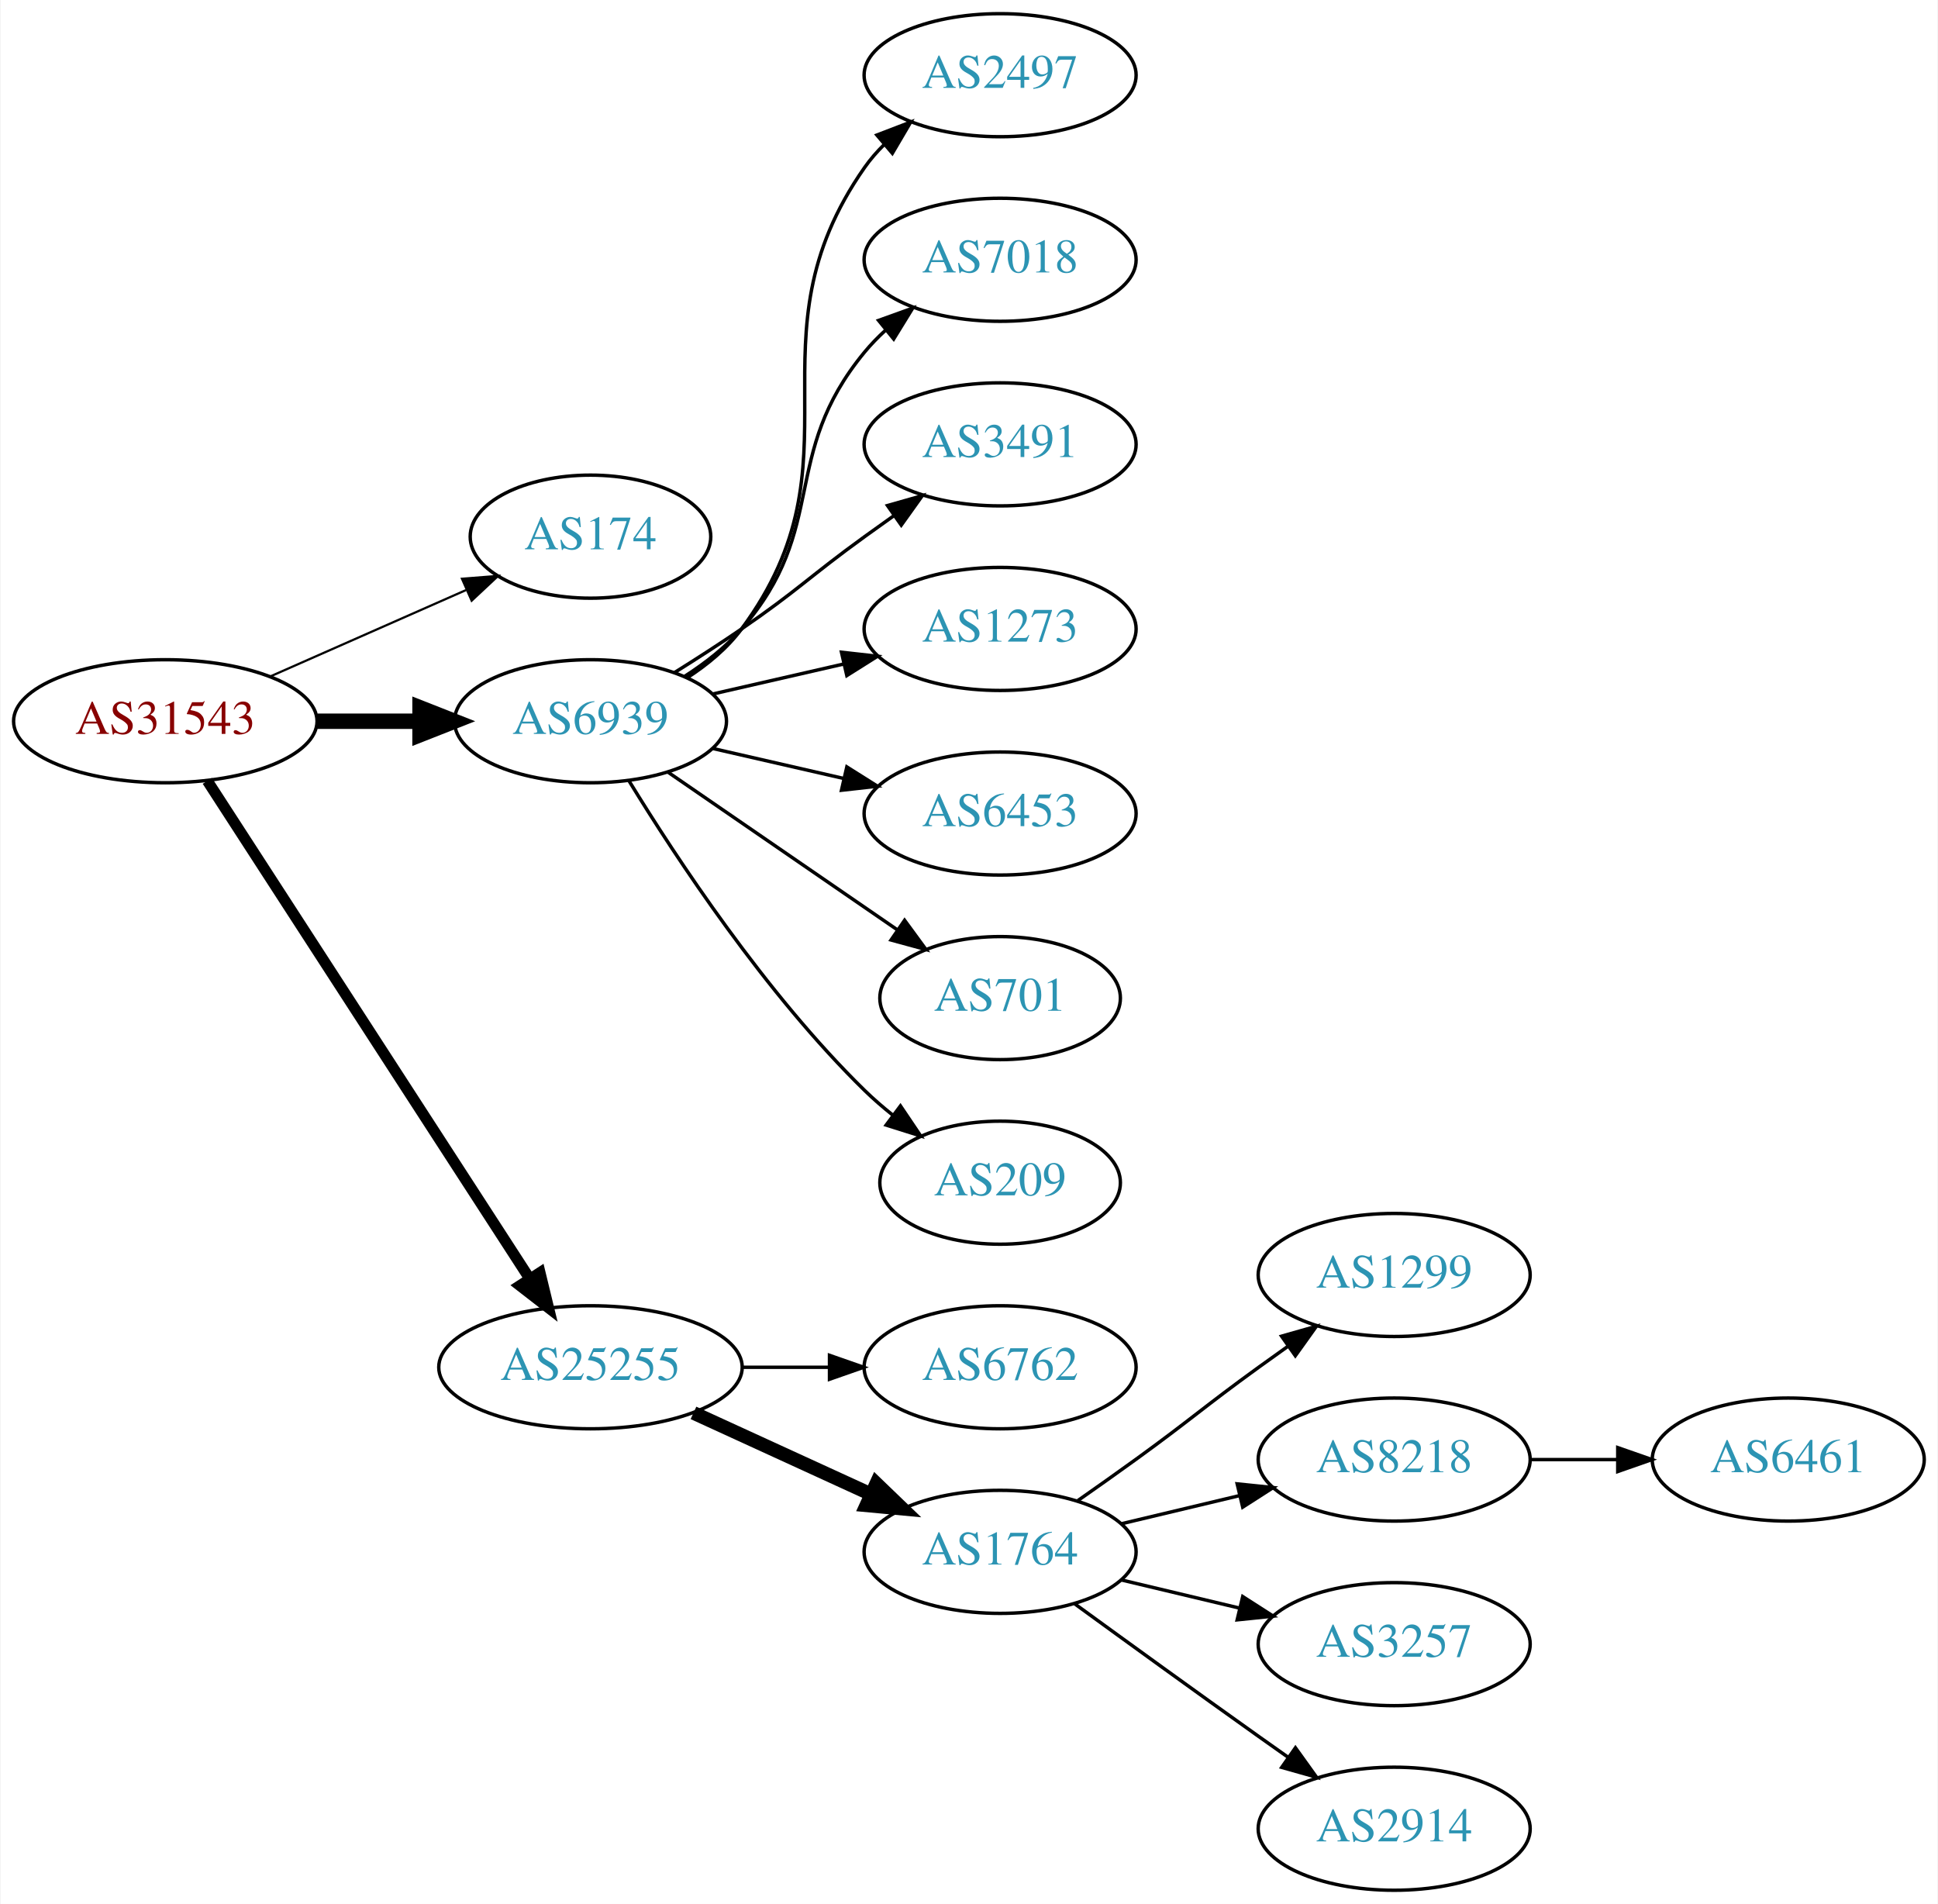
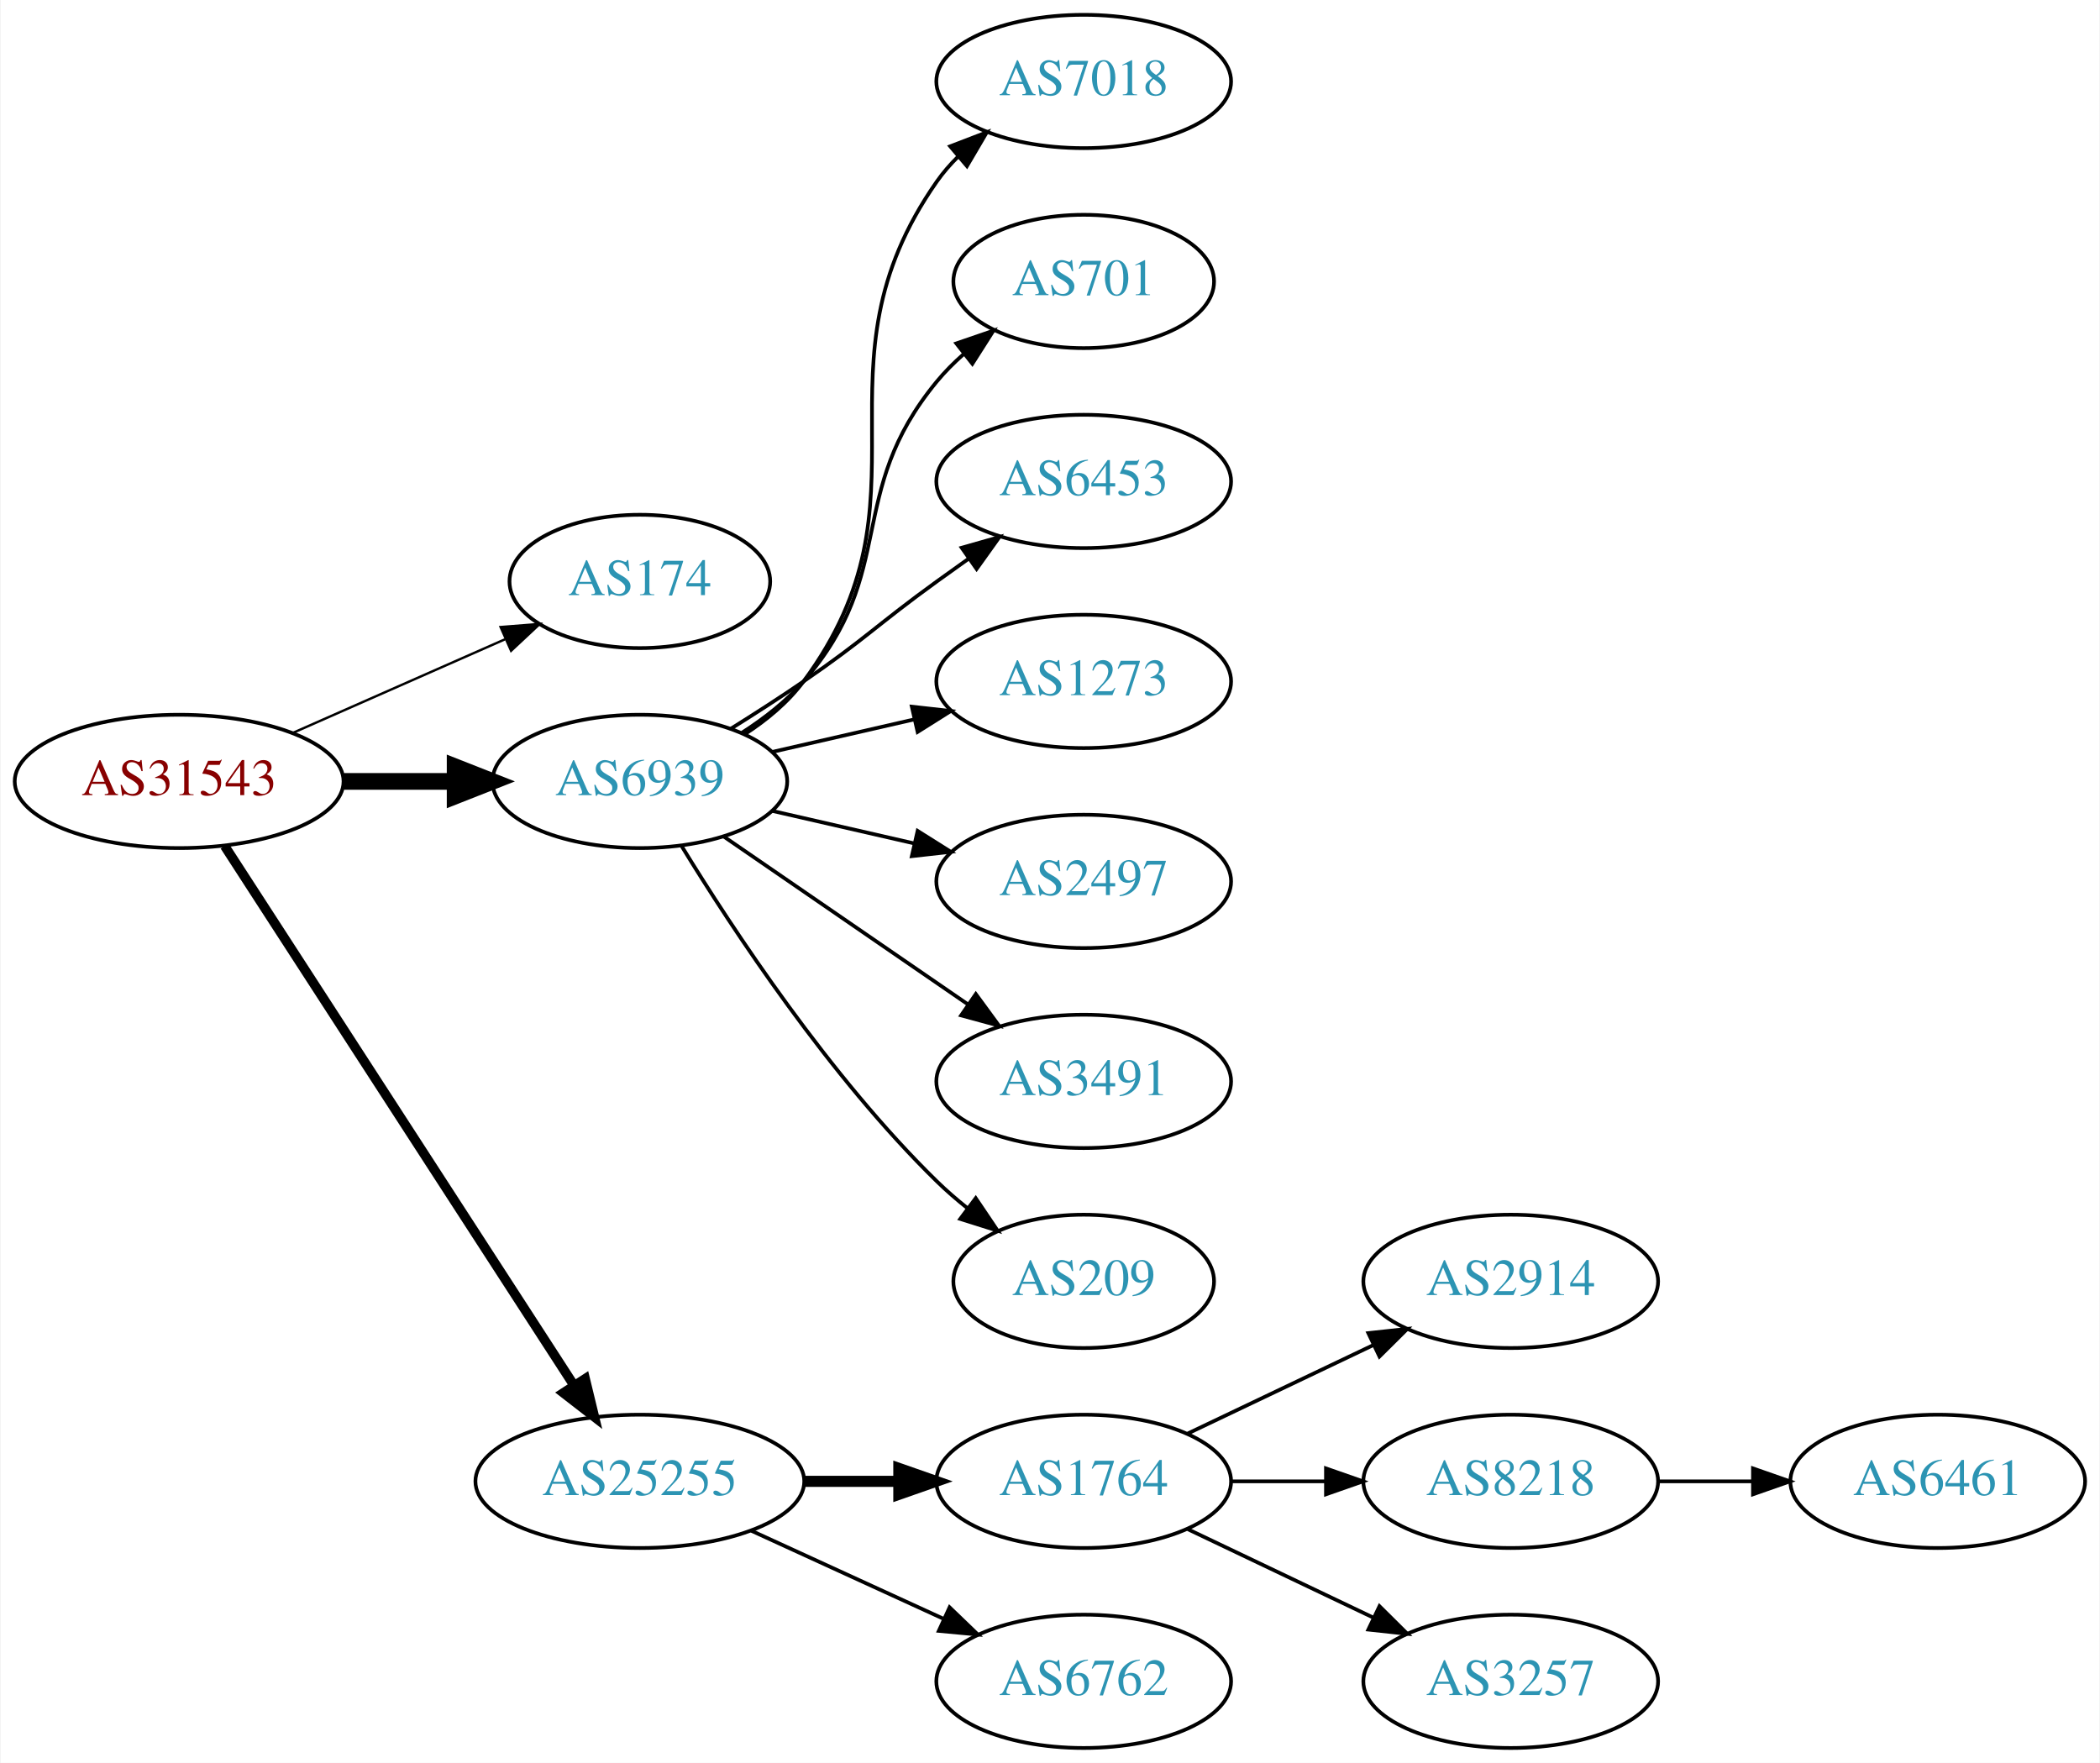
- <svg xmlns="http://www.w3.org/2000/svg" xmlns:xlink="http://www.w3.org/1999/xlink" width="567pt" height="557pt" viewBox="0.00 0.00 566.66 557.00">
-   <g id="graph0" class="graph" transform="scale(1 1) rotate(0) translate(4 553)">
-     <polygon fill="white" stroke="none" points="-4,4 -4,-553 562.663,-553 562.663,4 -4,4" />
+ <svg xmlns="http://www.w3.org/2000/svg" xmlns:xlink="http://www.w3.org/1999/xlink" width="567pt" height="476pt" viewBox="0.00 0.00 566.66 476.00">
+   <g id="graph0" class="graph" transform="scale(1 1) rotate(0) translate(4 472)">
+     <polygon fill="white" stroke="none" points="-4,4 -4,-472 562.663,-472 562.663,4 -4,4" />
    <g id="node1" class="node">
      <g id="a_node1">
        <a xlink:href="/asn/31543" xlink:title="AS31543 ~ myNET gmbh [AT]">
-           <ellipse fill="#ffffff" stroke="black" cx="44.196" cy="-342" rx="44.393" ry="18" />
-           <text text-anchor="middle" x="44.196" y="-338.3" font-family="Times,serif" font-size="14.00" fill="#880000">AS31543</text>
+           <ellipse fill="#ffffff" stroke="black" cx="44.196" cy="-261" rx="44.393" ry="18" />
+           <text text-anchor="middle" x="44.196" y="-257.3" font-family="Times,serif" font-size="14.00" fill="#880000">AS31543</text>
        </a>
      </g>
    </g>
    <g id="node2" class="node">
      <g id="a_node2">
        <a xlink:href="/asn/174" xlink:title="AS174 ~ Cogent Communications [US]">
-           <ellipse fill="#ffffff" stroke="black" cx="168.588" cy="-396" rx="35.194" ry="18" />
-           <text text-anchor="middle" x="168.588" y="-392.3" font-family="Times,serif" font-size="14.00" fill="#2c94b3">AS174</text>
+           <ellipse fill="#ffffff" stroke="black" cx="168.588" cy="-315" rx="35.194" ry="18" />
+           <text text-anchor="middle" x="168.588" y="-311.3" font-family="Times,serif" font-size="14.00" fill="#2c94b3">AS174</text>
        </a>
      </g>
    </g>
    <g id="edge1" class="edge">
-       <path fill="none" stroke="black" stroke-width="0.643" d="M74.824,-355.072C92.095,-362.692 113.985,-372.35 132.164,-380.371" />
-       <polygon fill="black" stroke="black" stroke-width="0.643" points="130.995,-383.68 141.557,-384.515 133.821,-377.276 130.995,-383.68" />
+       <path fill="none" stroke="black" stroke-width="0.643" d="M74.824,-274.072C92.095,-281.692 113.985,-291.35 132.164,-299.371" />
+       <polygon fill="black" stroke="black" stroke-width="0.643" points="130.995,-302.68 141.557,-303.515 133.821,-296.276 130.995,-302.68" />
    </g>
    <g id="node3" class="node">
      <g id="a_node3">
        <a xlink:href="/asn/6939" xlink:title="AS6939 ~ Hurricane Electric LLC [US]">
-           <ellipse fill="#ffffff" stroke="black" cx="168.588" cy="-342" rx="39.794" ry="18" />
-           <text text-anchor="middle" x="168.588" y="-338.3" font-family="Times,serif" font-size="14.00" fill="#2c94b3">AS6939</text>
+           <ellipse fill="#ffffff" stroke="black" cx="168.588" cy="-261" rx="39.794" ry="18" />
+           <text text-anchor="middle" x="168.588" y="-257.3" font-family="Times,serif" font-size="14.00" fill="#2c94b3">AS6939</text>
        </a>
      </g>
    </g>
    <g id="edge2" class="edge">
-       <path fill="none" stroke="black" stroke-width="4.5" d="M88.692,-342C98.381,-342 108.717,-342 118.61,-342" />
-       <polygon fill="black" stroke="black" stroke-width="4.5" points="118.713,-345.938 128.713,-342 118.713,-338.063 118.713,-345.938" />
+       <path fill="none" stroke="black" stroke-width="4.5" d="M88.692,-261C98.381,-261 108.717,-261 118.61,-261" />
+       <polygon fill="black" stroke="black" stroke-width="4.5" points="118.713,-264.938 128.713,-261 118.713,-257.063 118.713,-264.938" />
    </g>
    <g id="node4" class="node">
      <g id="a_node4">
        <a xlink:href="/asn/25255" xlink:title="AS25255 ~ ==&gt; TELE2 AUSTRIA &lt;== [AT]">
-           <ellipse fill="#ffffff" stroke="black" cx="168.588" cy="-153" rx="44.393" ry="18" />
-           <text text-anchor="middle" x="168.588" y="-149.3" font-family="Times,serif" font-size="14.00" fill="#2c94b3">AS25255</text>
+           <ellipse fill="#ffffff" stroke="black" cx="168.588" cy="-72" rx="44.393" ry="18" />
+           <text text-anchor="middle" x="168.588" y="-68.3" font-family="Times,serif" font-size="14.00" fill="#2c94b3">AS25255</text>
        </a>
      </g>
    </g>
    <g id="edge3" class="edge">
-       <path fill="none" stroke="black" stroke-width="3.214" d="M56.491,-324.558C78.077,-291.225 125.293,-218.314 150.664,-179.134" />
-       <polygon fill="black" stroke="black" stroke-width="3.214" points="153.823,-180.696 156.321,-170.4 147.947,-176.891 153.823,-180.696" />
+       <path fill="none" stroke="black" stroke-width="2.571" d="M56.491,-243.558C78.077,-210.225 125.293,-137.314 150.664,-98.134" />
+       <polygon fill="black" stroke="black" stroke-width="2.571" points="153.823,-99.696 156.321,-89.4 147.947,-95.891 153.823,-99.696" />
    </g>
    <g id="node5" class="node">
      <g id="a_node5">
-         <a xlink:href="/asn/2497" xlink:title="AS2497 ~ Internet Initiative Japan Inc. [JP]">
-           <ellipse fill="#ffffff" stroke="black" cx="288.431" cy="-531" rx="39.794" ry="18" />
-           <text text-anchor="middle" x="288.431" y="-527.3" font-family="Times,serif" font-size="14.00" fill="#2c94b3">AS2497</text>
+         <a xlink:href="/asn/7018" xlink:title="AS7018 ~ AT&amp;T Services, Inc. [US]">
+           <ellipse fill="#ffffff" stroke="black" cx="288.431" cy="-450" rx="39.794" ry="18" />
+           <text text-anchor="middle" x="288.431" y="-446.3" font-family="Times,serif" font-size="14.00" fill="#2c94b3">AS7018</text>
        </a>
      </g>
    </g>
    <g id="edge4" class="edge">
-       <path fill="none" stroke="black" d="M196.804,-354.669C202.785,-358.539 208.58,-363.31 212.784,-369 249.688,-418.941 213.171,-453.131 248.784,-504 250.457,-506.389 252.412,-508.635 254.539,-510.733" />
-       <polygon fill="black" stroke="black" points="252.379,-513.49 262.271,-517.284 256.904,-508.149 252.379,-513.49" />
+       <path fill="none" stroke="black" d="M196.804,-273.669C202.785,-277.539 208.58,-282.31 212.784,-288 249.688,-337.941 213.171,-372.131 248.784,-423 250.457,-425.389 252.412,-427.635 254.539,-429.733" />
+       <polygon fill="black" stroke="black" points="252.379,-432.49 262.271,-436.284 256.904,-427.149 252.379,-432.49" />
    </g>
    <g id="node6" class="node">
      <g id="a_node6">
-         <a xlink:href="/asn/7018" xlink:title="AS7018 ~ AT&amp;T Services, Inc. [US]">
-           <ellipse fill="#ffffff" stroke="black" cx="288.431" cy="-477" rx="39.794" ry="18" />
-           <text text-anchor="middle" x="288.431" y="-473.3" font-family="Times,serif" font-size="14.00" fill="#2c94b3">AS7018</text>
+         <a xlink:href="/asn/701" xlink:title="AS701 ~ UUNET [US]">
+           <ellipse fill="#ffffff" stroke="black" cx="288.431" cy="-396" rx="35.194" ry="18" />
+           <text text-anchor="middle" x="288.431" y="-392.3" font-family="Times,serif" font-size="14.00" fill="#2c94b3">AS701</text>
        </a>
      </g>
    </g>
    <g id="edge5" class="edge">
-       <path fill="none" stroke="black" d="M196.187,-355.164C202.187,-359.019 208.145,-363.659 212.784,-369 238.618,-398.742 223.72,-419.606 248.784,-450 250.639,-452.25 252.727,-454.396 254.945,-456.424" />
-       <polygon fill="black" stroke="black" points="252.881,-459.256 262.85,-462.844 257.294,-453.823 252.881,-459.256" />
+       <path fill="none" stroke="black" d="M196.187,-274.164C202.187,-278.019 208.145,-282.659 212.784,-288 238.618,-317.742 223.72,-338.606 248.784,-369 250.919,-371.589 253.362,-374.041 255.958,-376.334" />
+       <polygon fill="black" stroke="black" points="254.036,-379.275 264.058,-382.712 258.367,-373.775 254.036,-379.275" />
    </g>
    <g id="node7" class="node">
      <g id="a_node7">
-         <a xlink:href="/asn/3491" xlink:title="AS3491 ~ PCCW Global, Inc. [US]">
-           <ellipse fill="#ffffff" stroke="black" cx="288.431" cy="-423" rx="39.794" ry="18" />
-           <text text-anchor="middle" x="288.431" y="-419.3" font-family="Times,serif" font-size="14.00" fill="#2c94b3">AS3491</text>
+         <a xlink:href="/asn/6453" xlink:title="AS6453 ~ TATA COMMUNICATIONS (AMERICA) INC [US]">
+           <ellipse fill="#ffffff" stroke="black" cx="288.431" cy="-342" rx="39.794" ry="18" />
+           <text text-anchor="middle" x="288.431" y="-338.3" font-family="Times,serif" font-size="14.00" fill="#2c94b3">AS6453</text>
        </a>
      </g>
    </g>
    <g id="edge6" class="edge">
-       <path fill="none" stroke="black" d="M193.137,-356.216C199.579,-360.24 206.512,-364.699 212.784,-369 229.279,-380.311 232.584,-384.271 248.784,-396 251.587,-398.029 254.519,-400.125 257.46,-402.21" />
-       <polygon fill="black" stroke="black" points="255.482,-405.097 265.674,-407.991 259.511,-399.373 255.482,-405.097" />
+       <path fill="none" stroke="black" d="M193.137,-275.216C199.579,-279.24 206.512,-283.699 212.784,-288 229.279,-299.311 232.584,-303.271 248.784,-315 251.587,-317.029 254.519,-319.125 257.46,-321.21" />
+       <polygon fill="black" stroke="black" points="255.482,-324.097 265.674,-326.991 259.511,-318.373 255.482,-324.097" />
    </g>
    <g id="node8" class="node">
      <g id="a_node8">
        <a xlink:href="/asn/1273" xlink:title="AS1273 ~ Vodafone Group PLC [EU]">
-           <ellipse fill="#ffffff" stroke="black" cx="288.431" cy="-369" rx="39.794" ry="18" />
-           <text text-anchor="middle" x="288.431" y="-365.3" font-family="Times,serif" font-size="14.00" fill="#2c94b3">AS1273</text>
+           <ellipse fill="#ffffff" stroke="black" cx="288.431" cy="-288" rx="39.794" ry="18" />
+           <text text-anchor="middle" x="288.431" y="-284.3" font-family="Times,serif" font-size="14.00" fill="#2c94b3">AS1273</text>
        </a>
      </g>
    </g>
    <g id="edge7" class="edge">
-       <path fill="none" stroke="black" d="M204.308,-349.955C216.307,-352.704 229.928,-355.825 242.621,-358.733" />
-       <polygon fill="black" stroke="black" points="242.023,-362.187 252.552,-361.009 243.587,-355.364 242.023,-362.187" />
+       <path fill="none" stroke="black" d="M204.308,-268.955C216.307,-271.704 229.928,-274.825 242.621,-277.733" />
+       <polygon fill="black" stroke="black" points="242.023,-281.187 252.552,-280.009 243.587,-274.364 242.023,-281.187" />
    </g>
    <g id="node9" class="node">
      <g id="a_node9">
-         <a xlink:href="/asn/6453" xlink:title="AS6453 ~ TATA COMMUNICATIONS (AMERICA) INC [US]">
-           <ellipse fill="#ffffff" stroke="black" cx="288.431" cy="-315" rx="39.794" ry="18" />
-           <text text-anchor="middle" x="288.431" y="-311.3" font-family="Times,serif" font-size="14.00" fill="#2c94b3">AS6453</text>
+         <a xlink:href="/asn/2497" xlink:title="AS2497 ~ Internet Initiative Japan Inc. [JP]">
+           <ellipse fill="#ffffff" stroke="black" cx="288.431" cy="-234" rx="39.794" ry="18" />
+           <text text-anchor="middle" x="288.431" y="-230.3" font-family="Times,serif" font-size="14.00" fill="#2c94b3">AS2497</text>
        </a>
      </g>
    </g>
    <g id="edge8" class="edge">
-       <path fill="none" stroke="black" d="M204.308,-334.045C216.307,-331.296 229.928,-328.175 242.621,-325.267" />
-       <polygon fill="black" stroke="black" points="243.587,-328.636 252.552,-322.991 242.023,-321.813 243.587,-328.636" />
+       <path fill="none" stroke="black" d="M204.308,-253.045C216.307,-250.296 229.928,-247.175 242.621,-244.267" />
+       <polygon fill="black" stroke="black" points="243.587,-247.636 252.552,-241.991 242.023,-240.813 243.587,-247.636" />
    </g>
    <g id="node10" class="node">
      <g id="a_node10">
-         <a xlink:href="/asn/701" xlink:title="AS701 ~ UUNET [US]">
-           <ellipse fill="#ffffff" stroke="black" cx="288.431" cy="-261" rx="35.194" ry="18" />
-           <text text-anchor="middle" x="288.431" y="-257.3" font-family="Times,serif" font-size="14.00" fill="#2c94b3">AS701</text>
+         <a xlink:href="/asn/3491" xlink:title="AS3491 ~ PCCW Global, Inc. [US]">
+           <ellipse fill="#ffffff" stroke="black" cx="288.431" cy="-180" rx="39.794" ry="18" />
+           <text text-anchor="middle" x="288.431" y="-176.3" font-family="Times,serif" font-size="14.00" fill="#2c94b3">AS3491</text>
        </a>
      </g>
    </g>
    <g id="edge9" class="edge">
-       <path fill="none" stroke="black" d="M191.202,-327.143C210.04,-314.195 237.519,-295.307 258.295,-281.027" />
-       <polygon fill="black" stroke="black" points="260.486,-283.768 266.744,-275.219 256.52,-277.999 260.486,-283.768" />
+       <path fill="none" stroke="black" d="M191.202,-246.143C209.691,-233.435 236.505,-215.005 257.134,-200.825" />
+       <polygon fill="black" stroke="black" points="259.296,-203.586 265.555,-195.037 255.331,-197.817 259.296,-203.586" />
    </g>
    <g id="node11" class="node">
      <g id="a_node11">
        <a xlink:href="/asn/209" xlink:title="AS209 ~ CenturyLink Communications, LLC [US]">
-           <ellipse fill="#ffffff" stroke="black" cx="288.431" cy="-207" rx="35.194" ry="18" />
-           <text text-anchor="middle" x="288.431" y="-203.3" font-family="Times,serif" font-size="14.00" fill="#2c94b3">AS209</text>
+           <ellipse fill="#ffffff" stroke="black" cx="288.431" cy="-126" rx="35.194" ry="18" />
+           <text text-anchor="middle" x="288.431" y="-122.3" font-family="Times,serif" font-size="14.00" fill="#2c94b3">AS209</text>
        </a>
      </g>
    </g>
    <g id="edge10" class="edge">
-       <path fill="none" stroke="black" d="M179.854,-324.56C193.662,-302.009 219.851,-262.278 248.784,-234 251.32,-231.522 254.103,-229.11 256.979,-226.812" />
-       <polygon fill="black" stroke="black" points="259.275,-229.465 265.195,-220.679 255.088,-223.856 259.275,-229.465" />
+       <path fill="none" stroke="black" d="M179.854,-243.56C193.662,-221.009 219.851,-181.278 248.784,-153 251.32,-150.522 254.103,-148.11 256.979,-145.812" />
+       <polygon fill="black" stroke="black" points="259.275,-148.465 265.195,-139.679 255.088,-142.856 259.275,-148.465" />
    </g>
    <g id="node12" class="node">
      <g id="a_node12">
-         <a xlink:href="/asn/6762" xlink:title="AS6762 ~ TELECOM ITALIA SPARKLE S.p.A. [IT]">
-           <ellipse fill="#ffffff" stroke="black" cx="288.431" cy="-153" rx="39.794" ry="18" />
-           <text text-anchor="middle" x="288.431" y="-149.3" font-family="Times,serif" font-size="14.00" fill="#2c94b3">AS6762</text>
+         <a xlink:href="/asn/1764" xlink:title="AS1764 ~ NEXTLAYER-AS [AT]">
+           <ellipse fill="#ffffff" stroke="black" cx="288.431" cy="-72" rx="39.794" ry="18" />
+           <text text-anchor="middle" x="288.431" y="-68.3" font-family="Times,serif" font-size="14.00" fill="#2c94b3">AS1764</text>
        </a>
      </g>
    </g>
    <g id="edge11" class="edge">
-       <path fill="none" stroke="black" d="M212.799,-153C221.112,-153 229.875,-153 238.357,-153" />
-       <polygon fill="black" stroke="black" points="238.516,-156.5 248.516,-153 238.516,-149.5 238.516,-156.5" />
+       <path fill="none" stroke="black" stroke-width="3" d="M212.799,-72C221.112,-72 229.875,-72 238.357,-72" />
+       <polygon fill="black" stroke="black" stroke-width="3" points="238.516,-75.5 248.516,-72 238.516,-68.5 238.516,-75.5" />
    </g>
    <g id="node13" class="node">
      <g id="a_node13">
-         <a xlink:href="/asn/1764" xlink:title="AS1764 ~ NEXTLAYER-AS [AT]">
-           <ellipse fill="#ffffff" stroke="black" cx="288.431" cy="-99" rx="39.794" ry="18" />
-           <text text-anchor="middle" x="288.431" y="-95.3" font-family="Times,serif" font-size="14.00" fill="#2c94b3">AS1764</text>
+         <a xlink:href="/asn/6762" xlink:title="AS6762 ~ TELECOM ITALIA SPARKLE S.p.A. [IT]">
+           <ellipse fill="#ffffff" stroke="black" cx="288.431" cy="-18" rx="39.794" ry="18" />
+           <text text-anchor="middle" x="288.431" y="-14.3" font-family="Times,serif" font-size="14.00" fill="#2c94b3">AS6762</text>
        </a>
      </g>
    </g>
    <g id="edge12" class="edge">
-       <path fill="none" stroke="black" stroke-width="4" d="M198.718,-139.652C214.329,-132.498 233.727,-123.609 250.399,-115.97" />
-       <polygon fill="black" stroke="black" stroke-width="4" points="252.218,-118.986 259.851,-111.638 249.302,-112.622 252.218,-118.986" />
+       <path fill="none" stroke="black" d="M198.718,-58.652C214.329,-51.498 233.727,-42.609 250.399,-34.969" />
+       <polygon fill="black" stroke="black" points="252.218,-37.986 259.851,-30.638 249.302,-31.622 252.218,-37.986" />
    </g>
    <g id="node14" class="node">
      <g id="a_node14">
-         <a xlink:href="/asn/1299" xlink:title="AS1299 ~ Telia Carrier [EU]">
-           <ellipse fill="#ffffff" stroke="black" cx="403.724" cy="-180" rx="39.794" ry="18" />
-           <text text-anchor="middle" x="403.724" y="-176.3" font-family="Times,serif" font-size="14.00" fill="#2c94b3">AS1299</text>
+         <a xlink:href="/asn/2914" xlink:title="AS2914 ~ NTT America, Inc. [US]">
+           <ellipse fill="#ffffff" stroke="black" cx="403.724" cy="-126" rx="39.794" ry="18" />
+           <text text-anchor="middle" x="403.724" y="-122.3" font-family="Times,serif" font-size="14.00" fill="#2c94b3">AS2914</text>
        </a>
      </g>
    </g>
    <g id="edge13" class="edge">
-       <path fill="none" stroke="black" d="M311.188,-114.009C316.722,-117.879 322.641,-122.064 328.077,-126 344.277,-137.729 347.877,-141.271 364.077,-153 366.88,-155.029 369.812,-157.125 372.752,-159.21" />
-       <polygon fill="black" stroke="black" points="370.775,-162.097 380.967,-164.991 374.803,-156.373 370.775,-162.097" />
+       <path fill="none" stroke="black" d="M316.567,-84.934C331.561,-92.081 350.382,-101.052 366.605,-108.785" />
+       <polygon fill="black" stroke="black" points="365.276,-112.028 375.809,-113.171 368.288,-105.709 365.276,-112.028" />
    </g>
    <g id="node15" class="node">
      <g id="a_node15">
        <a xlink:href="/asn/8218" xlink:title="AS8218 ~ legacy Neotelecoms [FR]">
-           <ellipse fill="#ffffff" stroke="black" cx="403.724" cy="-126" rx="39.794" ry="18" />
-           <text text-anchor="middle" x="403.724" y="-122.3" font-family="Times,serif" font-size="14.00" fill="#2c94b3">AS8218</text>
+           <ellipse fill="#ffffff" stroke="black" cx="403.724" cy="-72" rx="39.794" ry="18" />
+           <text text-anchor="middle" x="403.724" y="-68.3" font-family="Times,serif" font-size="14.00" fill="#2c94b3">AS8218</text>
        </a>
      </g>
    </g>
    <g id="edge14" class="edge">
-       <path fill="none" stroke="black" d="M324.038,-107.248C334.909,-109.838 347.064,-112.735 358.506,-115.462" />
-       <polygon fill="black" stroke="black" points="357.789,-118.889 368.328,-117.803 359.412,-112.08 357.789,-118.889" />
+       <path fill="none" stroke="black" d="M328.103,-72C336.306,-72 345.07,-72 353.602,-72" />
+       <polygon fill="black" stroke="black" points="353.841,-75.5 363.841,-72 353.841,-68.5 353.841,-75.5" />
    </g>
    <g id="node16" class="node">
      <g id="a_node16">
        <a xlink:href="/asn/3257" xlink:title="AS3257 ~ GTT [DE]">
-           <ellipse fill="#ffffff" stroke="black" cx="403.724" cy="-72" rx="39.794" ry="18" />
-           <text text-anchor="middle" x="403.724" y="-68.3" font-family="Times,serif" font-size="14.00" fill="#2c94b3">AS3257</text>
+           <ellipse fill="#ffffff" stroke="black" cx="403.724" cy="-18" rx="39.794" ry="18" />
+           <text text-anchor="middle" x="403.724" y="-14.3" font-family="Times,serif" font-size="14.00" fill="#2c94b3">AS3257</text>
        </a>
      </g>
    </g>
    <g id="edge15" class="edge">
-       <path fill="none" stroke="black" d="M324.038,-90.752C334.909,-88.162 347.064,-85.265 358.506,-82.538" />
-       <polygon fill="black" stroke="black" points="359.412,-85.92 368.328,-80.197 357.789,-79.111 359.412,-85.92" />
+       <path fill="none" stroke="black" d="M316.567,-59.066C331.561,-51.919 350.382,-42.948 366.605,-35.215" />
+       <polygon fill="black" stroke="black" points="368.288,-38.291 375.809,-30.829 365.276,-31.972 368.288,-38.291" />
    </g>
    <g id="node17" class="node">
      <g id="a_node17">
-         <a xlink:href="/asn/2914" xlink:title="AS2914 ~ NTT America, Inc. [US]">
-           <ellipse fill="#ffffff" stroke="black" cx="403.724" cy="-18" rx="39.794" ry="18" />
-           <text text-anchor="middle" x="403.724" y="-14.3" font-family="Times,serif" font-size="14.00" fill="#2c94b3">AS2914</text>
+         <a xlink:href="/asn/6461" xlink:title="AS6461 ~ Zayo Bandwidth [US]">
+           <ellipse fill="#ffffff" stroke="black" cx="519.017" cy="-72" rx="39.794" ry="18" />
+           <text text-anchor="middle" x="519.017" y="-68.3" font-family="Times,serif" font-size="14.00" fill="#2c94b3">AS6461</text>
        </a>
      </g>
    </g>
    <g id="edge16" class="edge">
-       <path fill="none" stroke="black" d="M310.279,-83.778C325.213,-72.909 345.827,-57.975 364.077,-45 366.898,-42.995 369.841,-40.915 372.789,-38.841" />
-       <polygon fill="black" stroke="black" points="374.835,-41.681 381.013,-33.074 370.816,-35.95 374.835,-41.681" />
-     </g>
-     <g id="node18" class="node">
-       <g id="a_node18">
-         <a xlink:href="/asn/6461" xlink:title="AS6461 ~ Zayo Bandwidth [US]">
-           <ellipse fill="#ffffff" stroke="black" cx="519.017" cy="-126" rx="39.794" ry="18" />
-           <text text-anchor="middle" x="519.017" y="-122.3" font-family="Times,serif" font-size="14.00" fill="#2c94b3">AS6461</text>
-         </a>
-       </g>
-     </g>
-     <g id="edge17" class="edge">
-       <path fill="none" stroke="black" d="M443.396,-126C451.599,-126 460.363,-126 468.895,-126" />
-       <polygon fill="black" stroke="black" points="469.134,-129.5 479.134,-126 469.134,-122.5 469.134,-129.5" />
+       <path fill="none" stroke="black" d="M443.396,-72C451.599,-72 460.363,-72 468.895,-72" />
+       <polygon fill="black" stroke="black" points="469.134,-75.5 479.134,-72 469.134,-68.5 469.134,-75.5" />
    </g>
  </g>
</svg>
